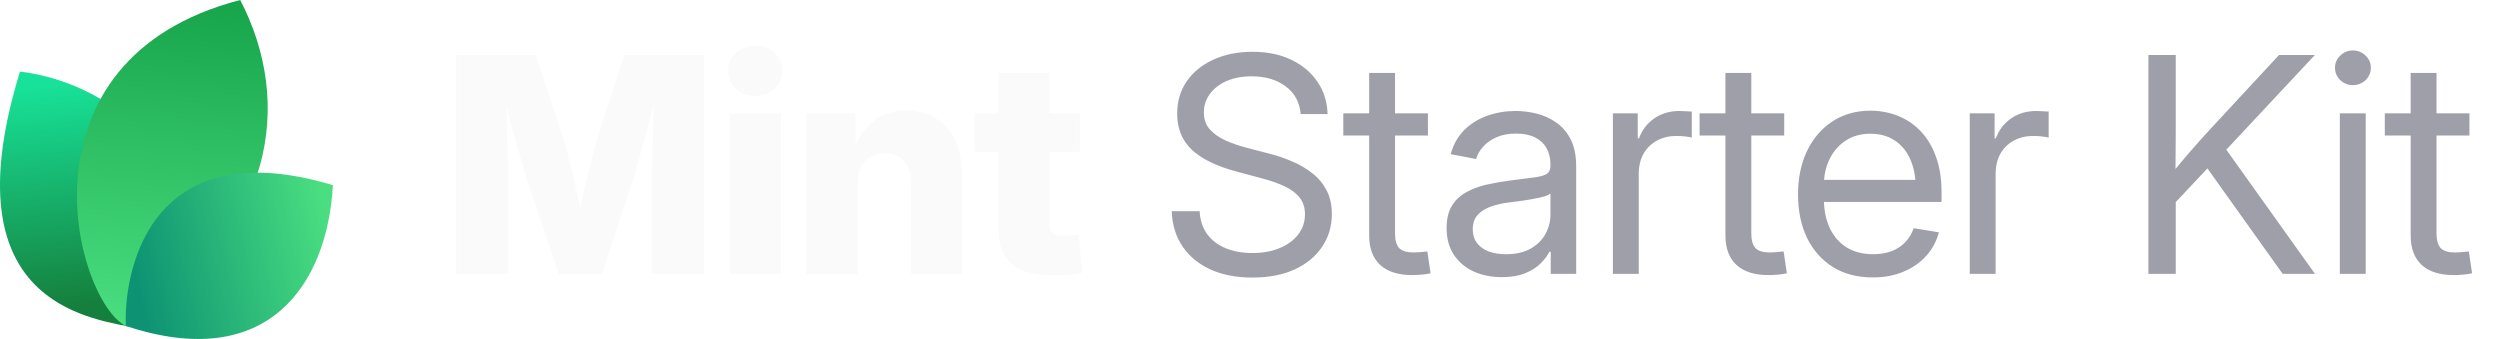
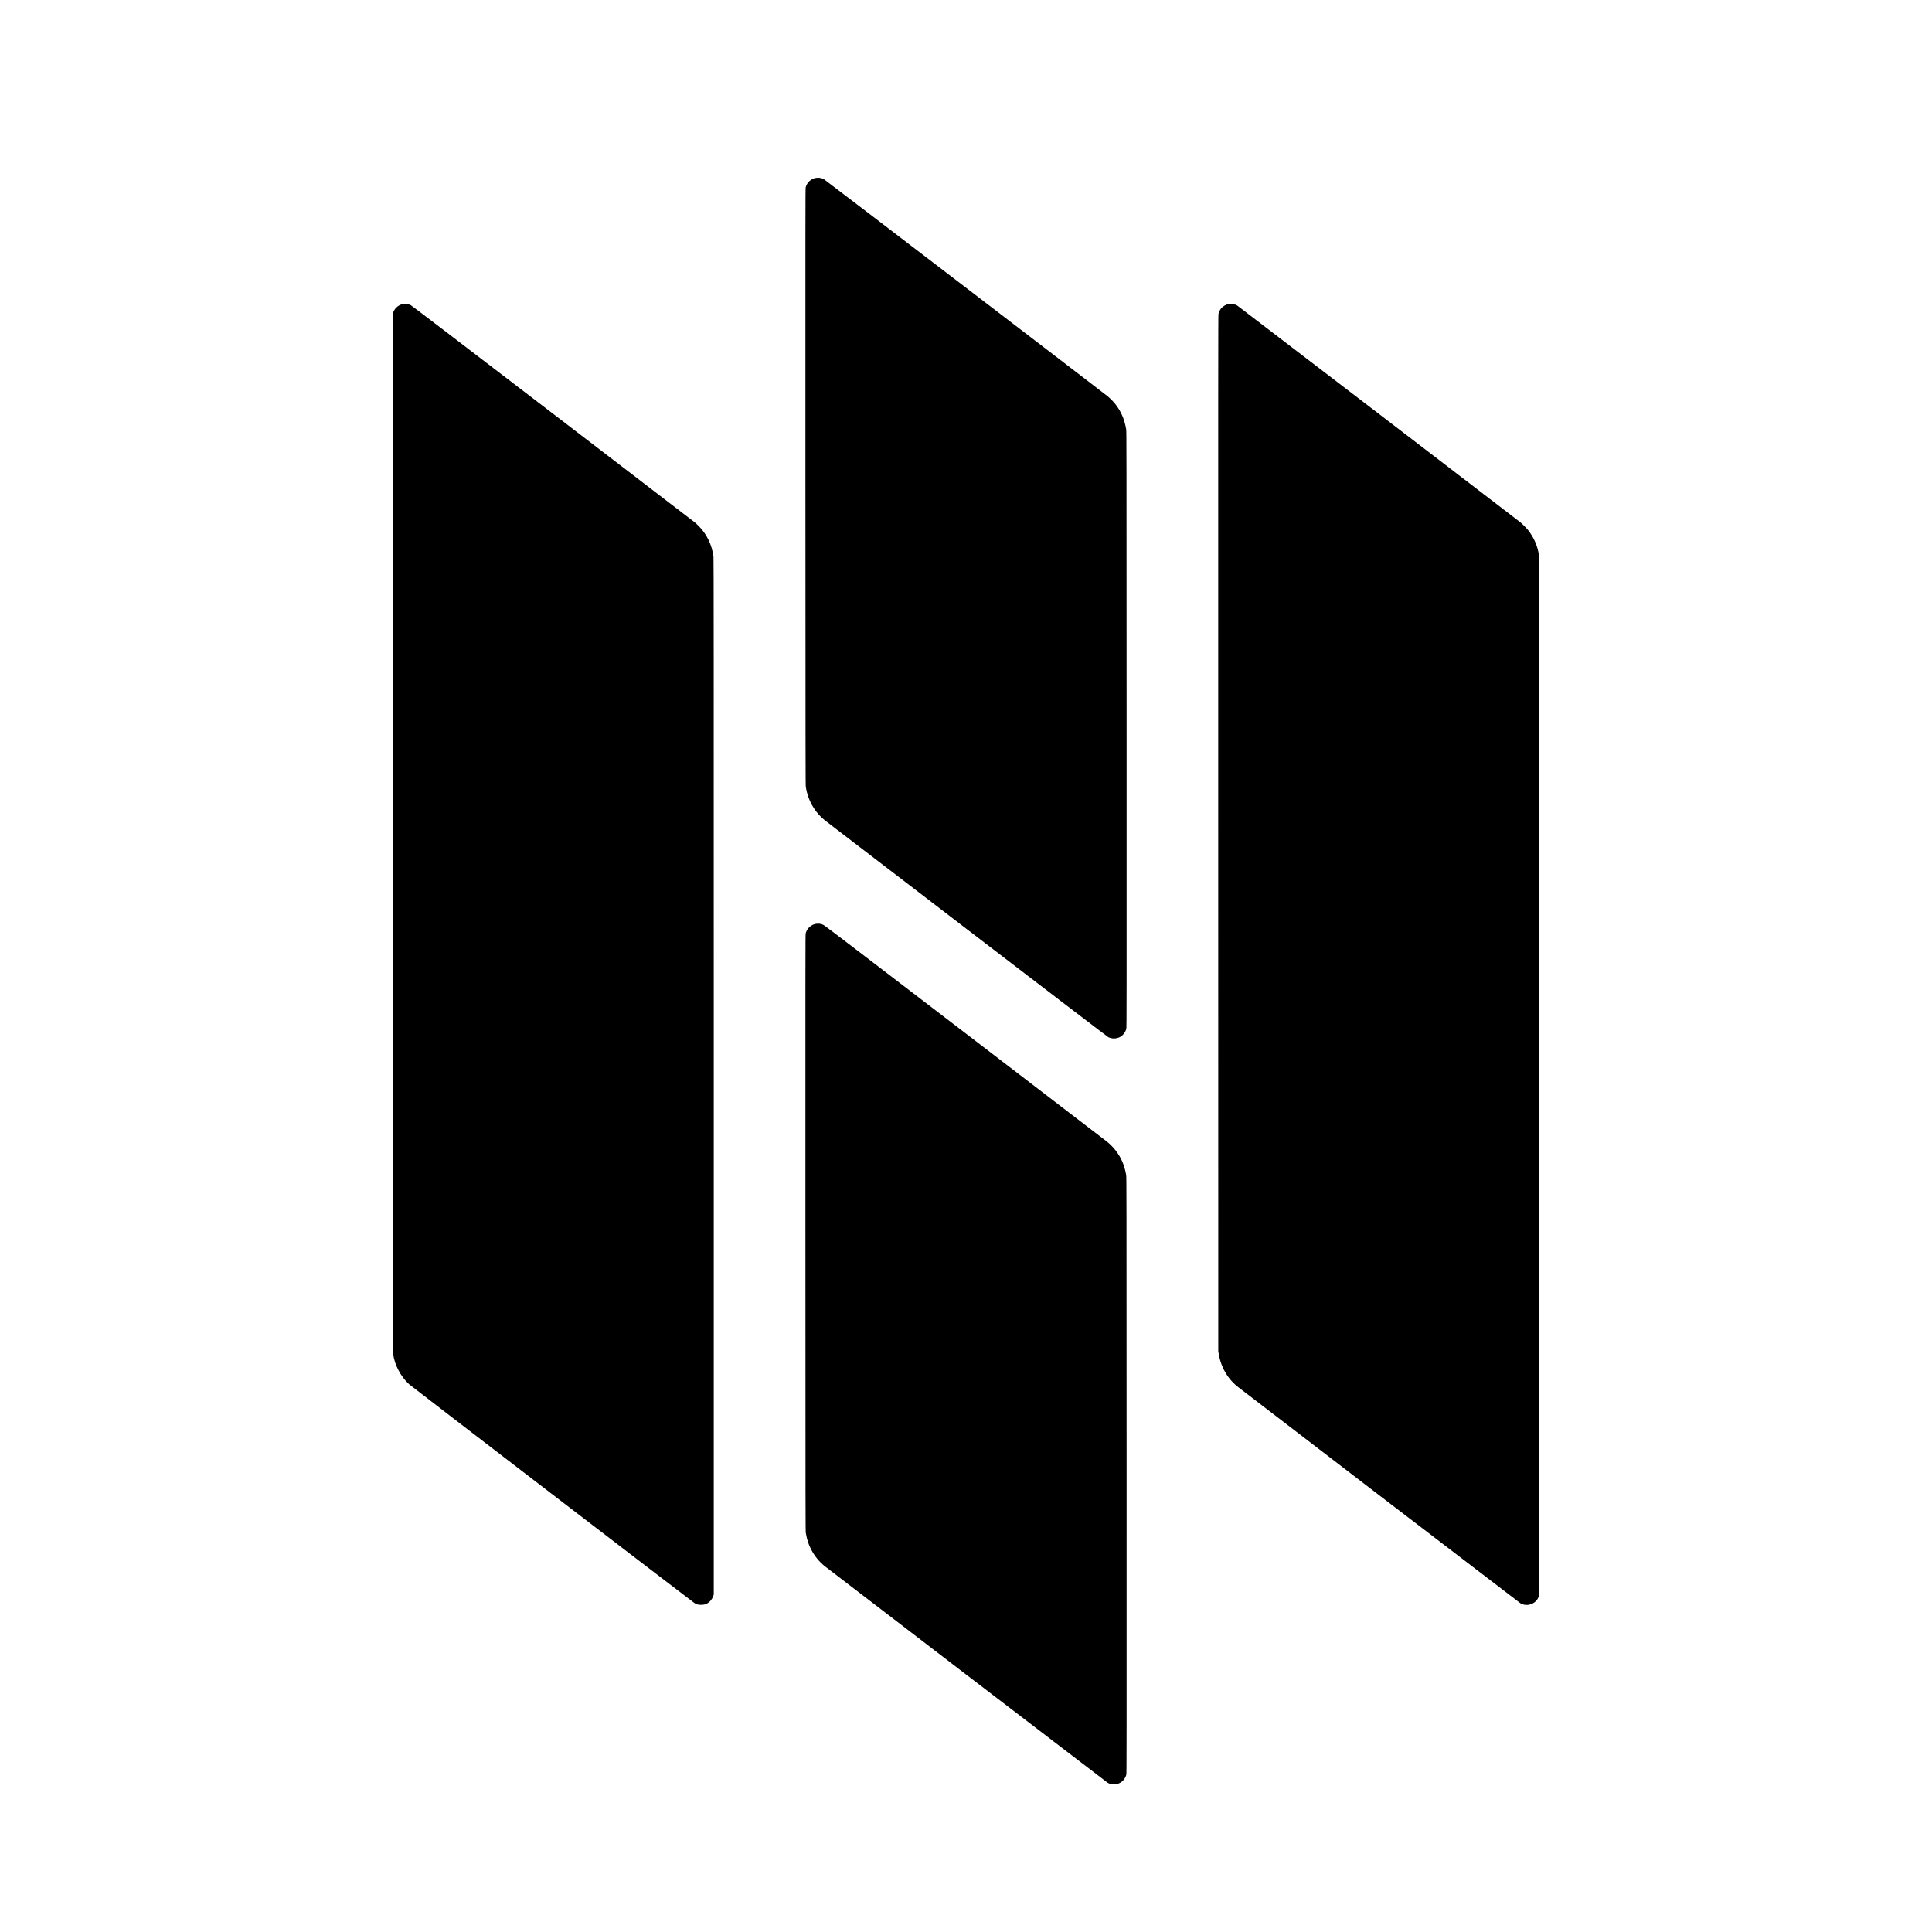
- <svg xmlns="http://www.w3.org/2000/svg" width="177" height="24" viewBox="0 0 177 24" fill="none">
-   <path d="M9.061 23.108C5.268 22.377 -3.391 20.627 1.417 5.064C9.634 6.099 16.973 14.064 9.061 23.108Z" fill="url(#paint0_linear_17557_2145)" />
-   <path d="M8.919 23.094C5.276 21.222 0.784 4.209 17.007 0C20.757 7.193 19.621 16.545 8.919 23.094Z" fill="url(#paint1_linear_17557_2145)" />
-   <path d="M8.914 23.079C8.735 19.882 10.159 9.085 23.57 13.111C23.181 20.123 18.984 26.418 8.914 23.079Z" fill="url(#paint2_linear_17557_2145)" />
-   <path d="M32.301 19.392V3.894H37.938L39.925 9.948C40.036 10.315 40.164 10.787 40.31 11.362C40.462 11.938 40.611 12.552 40.757 13.204C40.91 13.855 41.048 14.483 41.173 15.086C41.305 15.682 41.412 16.192 41.495 16.615H40.695C40.771 16.192 40.871 15.682 40.996 15.086C41.128 14.49 41.267 13.866 41.412 13.214C41.565 12.562 41.714 11.948 41.86 11.373C42.005 10.79 42.133 10.315 42.244 9.948L44.2 3.894H49.848V19.392H46.166V12.704C46.166 12.357 46.173 11.917 46.187 11.383C46.2 10.849 46.214 10.27 46.228 9.646C46.249 9.022 46.266 8.391 46.28 7.753C46.301 7.115 46.311 6.519 46.311 5.964H46.623C46.485 6.561 46.332 7.181 46.166 7.826C45.999 8.471 45.833 9.102 45.666 9.719C45.507 10.336 45.351 10.901 45.198 11.414C45.053 11.928 44.928 12.357 44.824 12.704L42.608 19.392H39.561L37.314 12.704C37.203 12.357 37.072 11.928 36.919 11.414C36.773 10.901 36.614 10.34 36.441 9.729C36.274 9.112 36.104 8.481 35.931 7.836C35.764 7.192 35.608 6.567 35.463 5.964H35.827C35.834 6.512 35.844 7.105 35.858 7.743C35.872 8.374 35.886 9.005 35.9 9.636C35.92 10.26 35.938 10.839 35.952 11.373C35.965 11.907 35.972 12.351 35.972 12.704V19.392H32.301ZM51.668 19.392V8.024H55.288V19.392H51.668ZM53.468 6.786C52.927 6.786 52.473 6.616 52.105 6.276C51.738 5.93 51.554 5.507 51.554 5.007C51.554 4.508 51.738 4.088 52.105 3.749C52.473 3.409 52.927 3.239 53.468 3.239C54.009 3.239 54.463 3.409 54.83 3.749C55.198 4.082 55.382 4.501 55.382 5.007C55.382 5.507 55.198 5.93 54.83 6.276C54.463 6.616 54.009 6.786 53.468 6.786ZM60.708 13.027V19.392H57.088V8.024H60.551L60.593 10.967H60.281C60.593 10.024 61.061 9.268 61.685 8.7C62.309 8.124 63.138 7.836 64.171 7.836C64.975 7.836 65.672 8.017 66.262 8.377C66.851 8.731 67.302 9.234 67.614 9.885C67.933 10.537 68.092 11.307 68.092 12.194V19.392H64.483V12.912C64.483 12.26 64.32 11.754 63.994 11.394C63.675 11.033 63.221 10.853 62.632 10.853C62.25 10.853 61.914 10.936 61.623 11.102C61.332 11.269 61.106 11.515 60.947 11.841C60.787 12.16 60.708 12.555 60.708 13.027ZM76.456 8.024V10.749H69.008V8.024H76.456ZM70.683 5.163H74.292V15.783C74.292 16.102 74.361 16.334 74.5 16.48C74.646 16.625 74.899 16.698 75.259 16.698C75.405 16.698 75.596 16.688 75.831 16.667C76.074 16.646 76.251 16.629 76.362 16.615L76.632 19.309C76.313 19.378 75.963 19.427 75.582 19.455C75.207 19.482 74.836 19.496 74.469 19.496C73.2 19.496 72.25 19.222 71.619 18.674C70.995 18.127 70.683 17.308 70.683 16.22V5.163Z" fill="#FAFAFA" />
-   <path d="M88.667 19.652C87.523 19.652 86.528 19.458 85.682 19.07C84.843 18.681 84.188 18.137 83.716 17.437C83.245 16.736 82.992 15.908 82.957 14.951H84.933C84.968 15.596 85.148 16.14 85.474 16.584C85.8 17.021 86.24 17.354 86.795 17.582C87.35 17.804 87.974 17.915 88.667 17.915C89.388 17.915 90.026 17.801 90.581 17.572C91.143 17.343 91.583 17.024 91.902 16.615C92.228 16.199 92.391 15.717 92.391 15.169C92.391 14.698 92.266 14.306 92.017 13.994C91.767 13.675 91.413 13.408 90.956 13.193C90.498 12.978 89.954 12.787 89.323 12.621L87.502 12.132C86.123 11.765 85.082 11.255 84.382 10.603C83.689 9.944 83.342 9.095 83.342 8.055C83.342 7.174 83.571 6.404 84.028 5.746C84.486 5.087 85.117 4.577 85.921 4.217C86.726 3.849 87.645 3.666 88.678 3.666C89.718 3.666 90.63 3.853 91.413 4.227C92.204 4.602 92.824 5.122 93.275 5.787C93.726 6.446 93.965 7.209 93.993 8.076H92.089C92.013 7.23 91.656 6.574 91.018 6.11C90.387 5.638 89.586 5.403 88.615 5.403C87.95 5.403 87.36 5.513 86.847 5.735C86.341 5.957 85.946 6.262 85.661 6.651C85.377 7.032 85.235 7.469 85.235 7.961C85.235 8.447 85.377 8.849 85.661 9.168C85.946 9.48 86.317 9.74 86.774 9.948C87.232 10.149 87.724 10.319 88.251 10.457L89.884 10.884C90.439 11.023 90.977 11.206 91.496 11.435C92.023 11.657 92.495 11.934 92.911 12.267C93.334 12.593 93.67 12.995 93.92 13.474C94.17 13.945 94.294 14.504 94.294 15.149C94.294 16.015 94.066 16.788 93.608 17.468C93.157 18.148 92.512 18.681 91.673 19.07C90.834 19.458 89.832 19.652 88.667 19.652ZM101.097 8.024V9.594H95.106V8.024H101.097ZM96.937 5.163H98.767V16.521C98.767 17 98.865 17.347 99.059 17.562C99.26 17.77 99.6 17.874 100.078 17.874C100.21 17.874 100.366 17.867 100.546 17.853C100.733 17.832 100.903 17.815 101.056 17.801L101.285 19.351C101.097 19.392 100.886 19.423 100.65 19.444C100.414 19.465 100.189 19.475 99.974 19.475C98.996 19.475 98.244 19.236 97.717 18.758C97.197 18.272 96.937 17.579 96.937 16.677V5.163ZM106.33 19.621C105.595 19.621 104.932 19.489 104.343 19.226C103.754 18.955 103.285 18.564 102.939 18.05C102.592 17.53 102.419 16.896 102.419 16.147C102.419 15.495 102.547 14.965 102.804 14.556C103.06 14.146 103.403 13.828 103.833 13.599C104.263 13.363 104.742 13.186 105.269 13.068C105.796 12.95 106.333 12.857 106.881 12.787C107.574 12.69 108.132 12.617 108.555 12.569C108.978 12.52 109.287 12.441 109.481 12.33C109.675 12.212 109.772 12.014 109.772 11.737V11.654C109.772 11.203 109.679 10.815 109.492 10.489C109.311 10.163 109.041 9.91 108.68 9.729C108.32 9.549 107.872 9.459 107.338 9.459C106.805 9.459 106.34 9.546 105.945 9.719C105.556 9.892 105.241 10.118 104.998 10.395C104.755 10.665 104.593 10.953 104.509 11.258L102.71 10.915C102.897 10.222 103.22 9.65 103.677 9.199C104.135 8.748 104.679 8.412 105.31 8.19C105.941 7.968 106.607 7.857 107.307 7.857C107.8 7.857 108.295 7.92 108.795 8.044C109.301 8.169 109.765 8.381 110.188 8.679C110.611 8.97 110.951 9.369 111.208 9.875C111.464 10.374 111.593 11.005 111.593 11.768V19.392H109.793V17.822H109.7C109.568 18.085 109.363 18.359 109.086 18.643C108.809 18.921 108.444 19.153 107.994 19.34C107.543 19.527 106.988 19.621 106.33 19.621ZM106.621 17.998C107.321 17.998 107.904 17.867 108.368 17.603C108.84 17.333 109.19 16.986 109.419 16.563C109.654 16.133 109.772 15.682 109.772 15.211V13.692C109.703 13.769 109.554 13.841 109.325 13.911C109.096 13.973 108.829 14.032 108.524 14.088C108.226 14.143 107.921 14.192 107.609 14.233C107.304 14.275 107.033 14.309 106.798 14.337C106.354 14.393 105.938 14.49 105.549 14.628C105.168 14.76 104.86 14.954 104.624 15.211C104.388 15.467 104.27 15.811 104.27 16.241C104.27 16.615 104.367 16.934 104.561 17.198C104.762 17.461 105.04 17.662 105.393 17.801C105.747 17.933 106.156 17.998 106.621 17.998ZM114.193 19.392V8.024H115.951V9.792H116.045C116.253 9.209 116.61 8.741 117.116 8.388C117.622 8.034 118.219 7.857 118.905 7.857C119.058 7.857 119.217 7.864 119.384 7.878C119.55 7.885 119.682 7.892 119.779 7.899V9.74C119.716 9.719 119.578 9.695 119.363 9.667C119.155 9.639 118.922 9.625 118.666 9.625C118.174 9.625 117.726 9.733 117.324 9.948C116.922 10.163 116.603 10.471 116.367 10.874C116.138 11.276 116.024 11.758 116.024 12.319V19.392H114.193ZM126.322 8.024V9.594H120.33V8.024H126.322ZM122.161 5.163H123.992V16.521C123.992 17 124.089 17.347 124.283 17.562C124.484 17.77 124.824 17.874 125.302 17.874C125.434 17.874 125.59 17.867 125.77 17.853C125.958 17.832 126.127 17.815 126.28 17.801L126.509 19.351C126.322 19.392 126.11 19.423 125.874 19.444C125.639 19.465 125.413 19.475 125.198 19.475C124.221 19.475 123.468 19.236 122.941 18.758C122.421 18.272 122.161 17.579 122.161 16.677V5.163ZM132.604 19.642C131.502 19.642 130.555 19.396 129.765 18.903C128.974 18.404 128.364 17.714 127.934 16.834C127.511 15.946 127.3 14.927 127.3 13.775C127.3 12.611 127.511 11.584 127.934 10.697C128.364 9.802 128.964 9.102 129.734 8.596C130.51 8.089 131.408 7.836 132.428 7.836C133.1 7.836 133.738 7.954 134.341 8.19C134.952 8.426 135.489 8.783 135.954 9.261C136.425 9.74 136.793 10.343 137.056 11.071C137.327 11.792 137.462 12.645 137.462 13.63V14.296H128.433V12.735H136.463L135.631 13.297C135.631 12.541 135.506 11.876 135.257 11.3C135.007 10.725 134.643 10.277 134.165 9.958C133.686 9.632 133.107 9.469 132.428 9.469C131.748 9.469 131.162 9.632 130.67 9.958C130.177 10.284 129.796 10.725 129.526 11.279C129.262 11.827 129.13 12.441 129.13 13.12V14.046C129.13 14.864 129.273 15.572 129.557 16.168C129.841 16.757 130.243 17.211 130.763 17.53C131.283 17.842 131.901 17.998 132.615 17.998C133.093 17.998 133.523 17.929 133.905 17.79C134.293 17.645 134.619 17.433 134.882 17.156C135.153 16.879 135.354 16.546 135.486 16.157L137.275 16.449C137.108 17.08 136.81 17.634 136.38 18.113C135.95 18.591 135.413 18.966 134.768 19.236C134.123 19.507 133.402 19.642 132.604 19.642ZM139.459 19.392V8.024H141.217V9.792H141.311C141.519 9.209 141.876 8.741 142.382 8.388C142.888 8.034 143.485 7.857 144.171 7.857C144.324 7.857 144.483 7.864 144.649 7.878C144.816 7.885 144.948 7.892 145.045 7.899V9.74C144.982 9.719 144.844 9.695 144.629 9.667C144.421 9.639 144.188 9.625 143.932 9.625C143.439 9.625 142.992 9.733 142.59 9.948C142.188 10.163 141.869 10.471 141.633 10.874C141.404 11.276 141.29 11.758 141.29 12.319V19.392H139.459ZM153.429 14.961V12.715C153.783 12.257 154.136 11.82 154.49 11.404C154.844 10.981 155.204 10.565 155.572 10.156C155.939 9.74 156.314 9.327 156.695 8.918L161.355 3.894H163.893L157.277 10.967H157.184L153.429 14.961ZM152.108 19.392V3.894H154.043V9.241L154.022 12.559L154.043 13.505V19.392H152.108ZM161.615 19.392L155.967 11.477L157.173 9.969L163.903 19.392H161.615ZM165.661 19.392V8.024H167.492V19.392H165.661ZM166.587 6.027C166.24 6.027 165.942 5.909 165.692 5.673C165.443 5.43 165.318 5.139 165.318 4.799C165.318 4.459 165.443 4.172 165.692 3.936C165.942 3.693 166.24 3.572 166.587 3.572C166.934 3.572 167.232 3.693 167.482 3.936C167.731 4.172 167.856 4.459 167.856 4.799C167.856 5.139 167.731 5.43 167.482 5.673C167.232 5.909 166.934 6.027 166.587 6.027ZM174.836 8.024V9.594H168.844V8.024H174.836ZM170.675 5.163H172.506V16.521C172.506 17 172.603 17.347 172.797 17.562C172.998 17.77 173.338 17.874 173.816 17.874C173.948 17.874 174.104 17.867 174.284 17.853C174.472 17.832 174.641 17.815 174.794 17.801L175.023 19.351C174.836 19.392 174.624 19.423 174.388 19.444C174.153 19.465 173.927 19.475 173.712 19.475C172.735 19.475 171.982 19.236 171.455 18.758C170.935 18.272 170.675 17.579 170.675 16.677V5.163Z" fill="#9F9FA9" />
-   <defs>
-     <linearGradient id="paint0_linear_17557_2145" x1="3.776" y1="5.916" x2="5.232" y2="21.559" gradientUnits="userSpaceOnUse">
-       <stop stop-color="#18E299" />
-       <stop offset="1" stop-color="#15803D" />
-     </linearGradient>
-     <linearGradient id="paint1_linear_17557_2145" x1="12.171" y1="-0.718" x2="10.19" y2="22.983" gradientUnits="userSpaceOnUse">
-       <stop stop-color="#16A34A" />
-       <stop offset="1" stop-color="#4ADE80" />
-     </linearGradient>
-     <linearGradient id="paint2_linear_17557_2145" x1="23.133" y1="15.353" x2="9.338" y2="18.52" gradientUnits="userSpaceOnUse">
-       <stop stop-color="#4ADE80" />
-       <stop offset="1" stop-color="#0D9373" />
-     </linearGradient>
-   </defs>
+ <svg xmlns="http://www.w3.org/2000/svg" version="1.0" width="9375pt" height="9375pt" viewBox="0 0 9375 9375" preserveAspectRatio="xMidYMid meet">
+   <g transform="translate(0,9375) scale(0.1,-0.1)" fill="#000000" stroke="none">
+     <path d="M39610 85120 c-247 -34 -454 -220 -515 -465 -13 -54 -15 -1636 -12 -14535 3 -13100 5 -14483 19 -14560 33 -179 51 -259 84 -367 149 -492 444 -933 836 -1246 51 -41 3153 -2418 6893 -5283 4306 -3298 6824 -5220 6865 -5241 163 -83 363 -85 540 -6 158 71 291 237 334 418 16 65 17 1090 14 14525 -3 13594 -4 14461 -21 14558 -80 482 -251 878 -536 1237 -87 110 -263 285 -379 379 -353 282 -13698 10492 -13752 10520 -116 61 -240 83 -370 66z" />
+     <path d="M19573 79000 c-189 -26 -378 -166 -463 -342 -22 -44 -44 -103 -50 -131 -7 -37 -9 -7477 -7 -25222 3 -23087 5 -25177 19 -25255 61 -322 122 -510 243 -751 142 -284 320 -522 539 -722 108 -98 13706 -10524 13842 -10613 102 -67 186 -89 329 -88 131 1 213 22 312 80 116 67 221 199 270 339 l28 80 0 25125 c0 20616 -2 25144 -13 25230 -72 575 -325 1104 -717 1495 -66 66 -154 148 -195 181 -41 33 -3142 2409 -6890 5280 -4729 3621 -6837 5230 -6886 5254 -109 55 -239 77 -361 60z" />
+     <path d="M59636 78999 c-136 -18 -292 -107 -382 -217 -60 -72 -110 -178 -129 -269 -13 -64 -15 -2940 -12 -25200 l3 -25128 21 -127 c78 -460 256 -865 530 -1211 86 -108 256 -280 363 -367 188 -152 13696 -10495 13748 -10527 175 -105 396 -110 591 -12 136 68 234 176 295 327 l31 77 0 25180 c0 24284 -1 25184 -18 25293 -73 454 -243 845 -526 1207 -77 99 -280 303 -386 389 -172 139 -13679 10479 -13727 10508 -105 65 -265 95 -402 77z" />
+     <path d="M39554 48915 c-118 -25 -267 -121 -342 -218 -49 -63 -96 -160 -117 -242 -13 -55 -15 -1540 -12 -14525 2 -13901 3 -14469 20 -14570 57 -328 131 -557 264 -810 160 -305 386 -583 644 -791 193 -156 13686 -10484 13736 -10515 93 -56 183 -79 308 -78 125 0 214 25 322 88 130 76 244 235 278 388 14 67 15 1335 13 14528 -3 13854 -4 14459 -21 14560 -81 474 -229 822 -506 1189 -101 135 -278 316 -411 422 -52 42 -3153 2418 -6890 5280 -5027 3850 -6815 5214 -6870 5241 -41 21 -102 45 -135 53 -72 18 -198 18 -281 0z" />
+   </g>
</svg>
